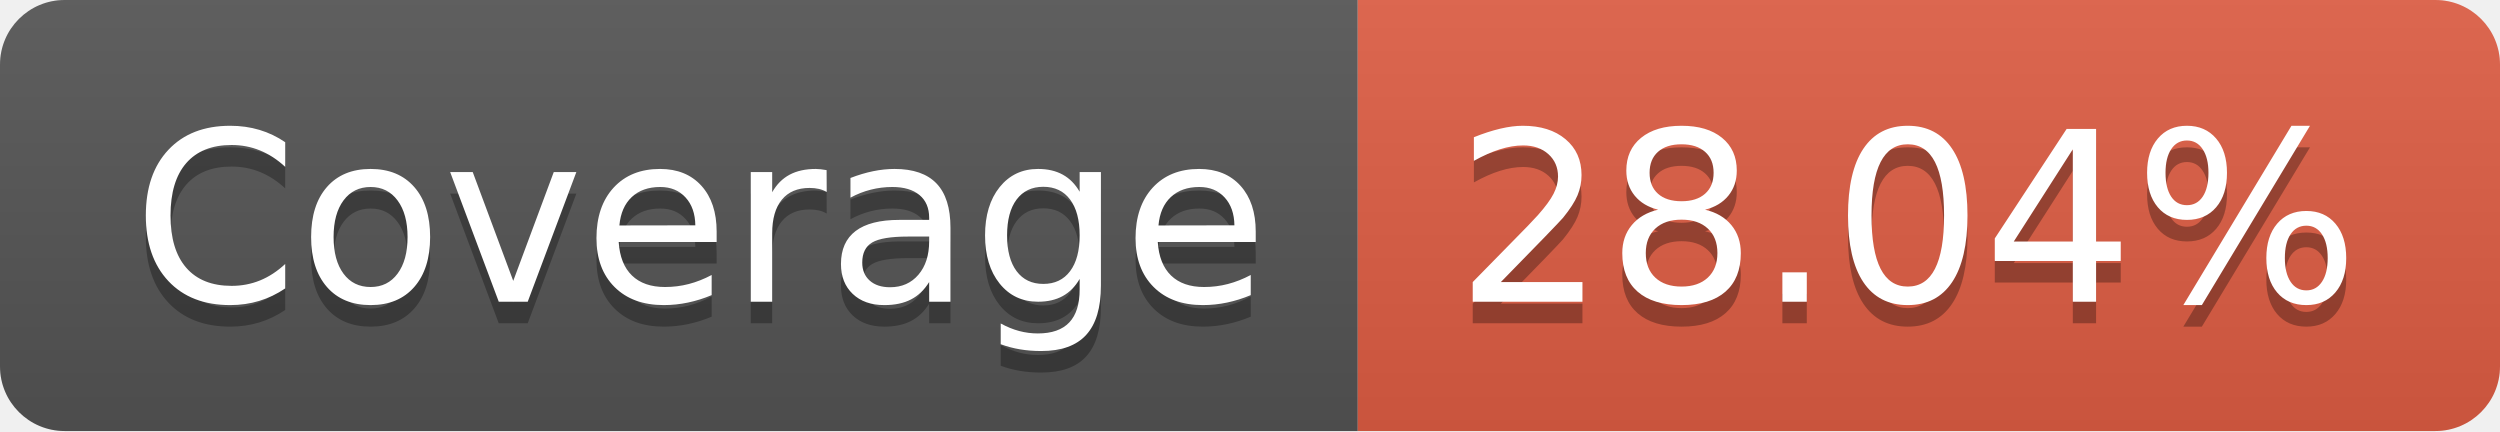
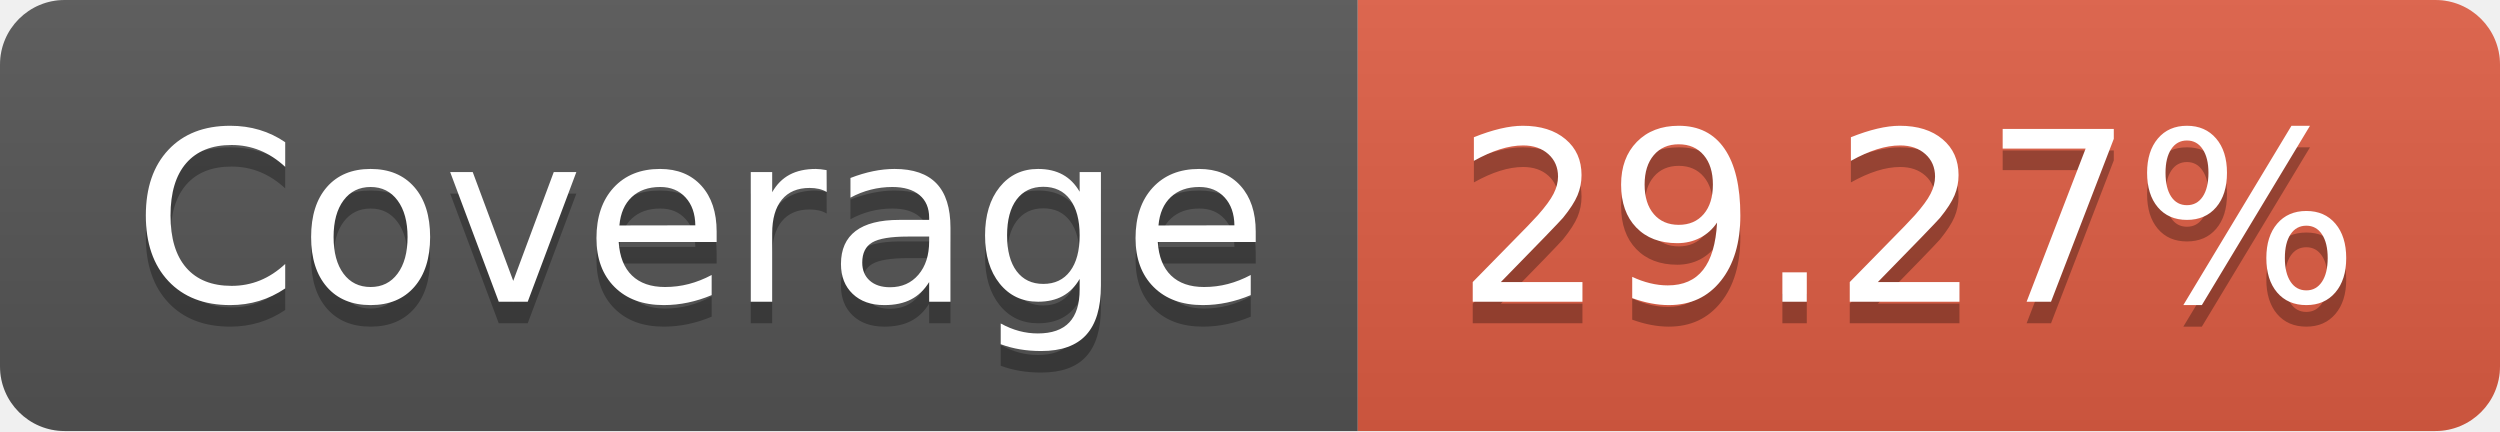
- <svg xmlns="http://www.w3.org/2000/svg" width="116" height="20" role="img" aria-label="Coverage: 28.04%">
+ <svg xmlns="http://www.w3.org/2000/svg" width="116" height="20" role="img" aria-label="Coverage: 29.27%">
  <linearGradient id="s" x2="0" y2="100%">
    <stop offset="0" stop-color="#bbb" stop-opacity=".1" />
    <stop offset="1" stop-opacity=".1" />
  </linearGradient>
  <clipPath id="r">
    <rect width="116" height="20" rx="3" fill="#fff" />
  </clipPath>
  <g clip-path="url(#r)">
    <rect width="63" height="20" fill="#555" />
    <rect x="63" width="53" height="20" fill="#e05d44" />
    <rect width="116" height="20" fill="url(#s)" />
  </g>
  <g fill="#fff" text-anchor="middle" font-family="Verdana,Geneva,DejaVu Sans,sans-serif" text-rendering="geometricPrecision" font-size="110">
    <text aria-hidden="true" x="325" y="150" fill="#010101" fill-opacity=".3" transform="scale(.1)" textLength="530">Coverage</text>
    <text x="325" y="140" transform="scale(.1)" fill="#fff" textLength="530">Coverage</text>
-     <text aria-hidden="true" x="885" y="150" fill="#010101" fill-opacity=".3" transform="scale(.1)" textLength="430">28.04%</text>
-     <text x="885" y="140" transform="scale(.1)" fill="#fff" textLength="430">28.04%</text>
+     <text aria-hidden="true" x="885" y="150" fill="#010101" fill-opacity=".3" transform="scale(.1)" textLength="430">29.27%</text>
+     <text x="885" y="140" transform="scale(.1)" fill="#fff" textLength="430">29.27%</text>
  </g>
</svg>
